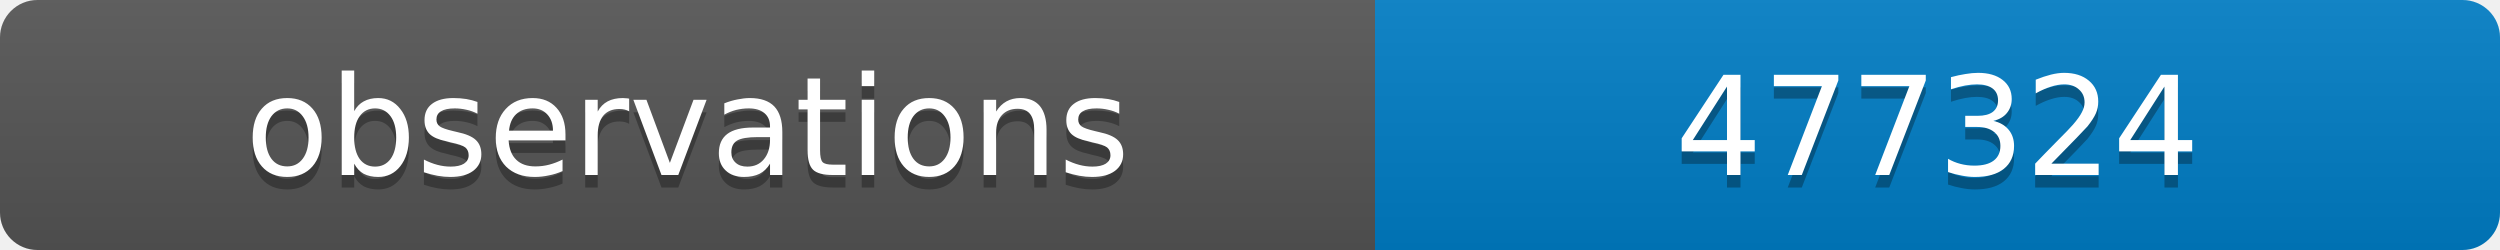
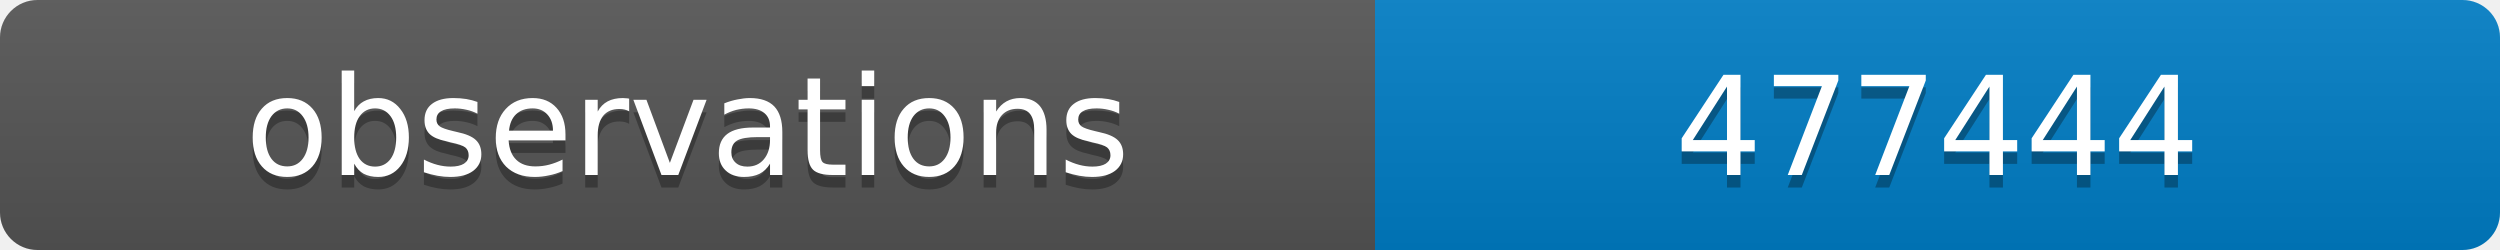
<svg xmlns="http://www.w3.org/2000/svg" width="200" height="20">
  <linearGradient id="b" x2="0" y2="100%">
    <stop offset="0" stop-color="#bbb" stop-opacity=".1" />
    <stop offset="1" stop-opacity=".1" />
  </linearGradient>
  <clipPath id="a">
    <rect width="200" height="20" rx="3" fill="#fff" />
  </clipPath>
  <g clip-path="url(#a)">
    <path fill="#555" d="M0 0h110v20H0z" />
    <path fill="#007ec6" d="M110 0h90v20H110z" />
    <path fill="url(#b)" d="M0 0h200v20H0z" />
  </g>
  <g fill="#fff" text-anchor="middle" font-family="DejaVu Sans,Verdana,Geneva,sans-serif" font-size="11">
    <text x="55" y="15" fill="#010101" fill-opacity=".3">observations</text>
    <text x="55" y="14">observations</text>
-     <text x="155" y="15" fill="#010101" fill-opacity=".3">477324</text>
-     <text x="155" y="14">477324</text>
+     <text x="155" y="15" fill="#010101" fill-opacity=".3">477444</text>
+     <text x="155" y="14">477444</text>
  </g>
</svg>
